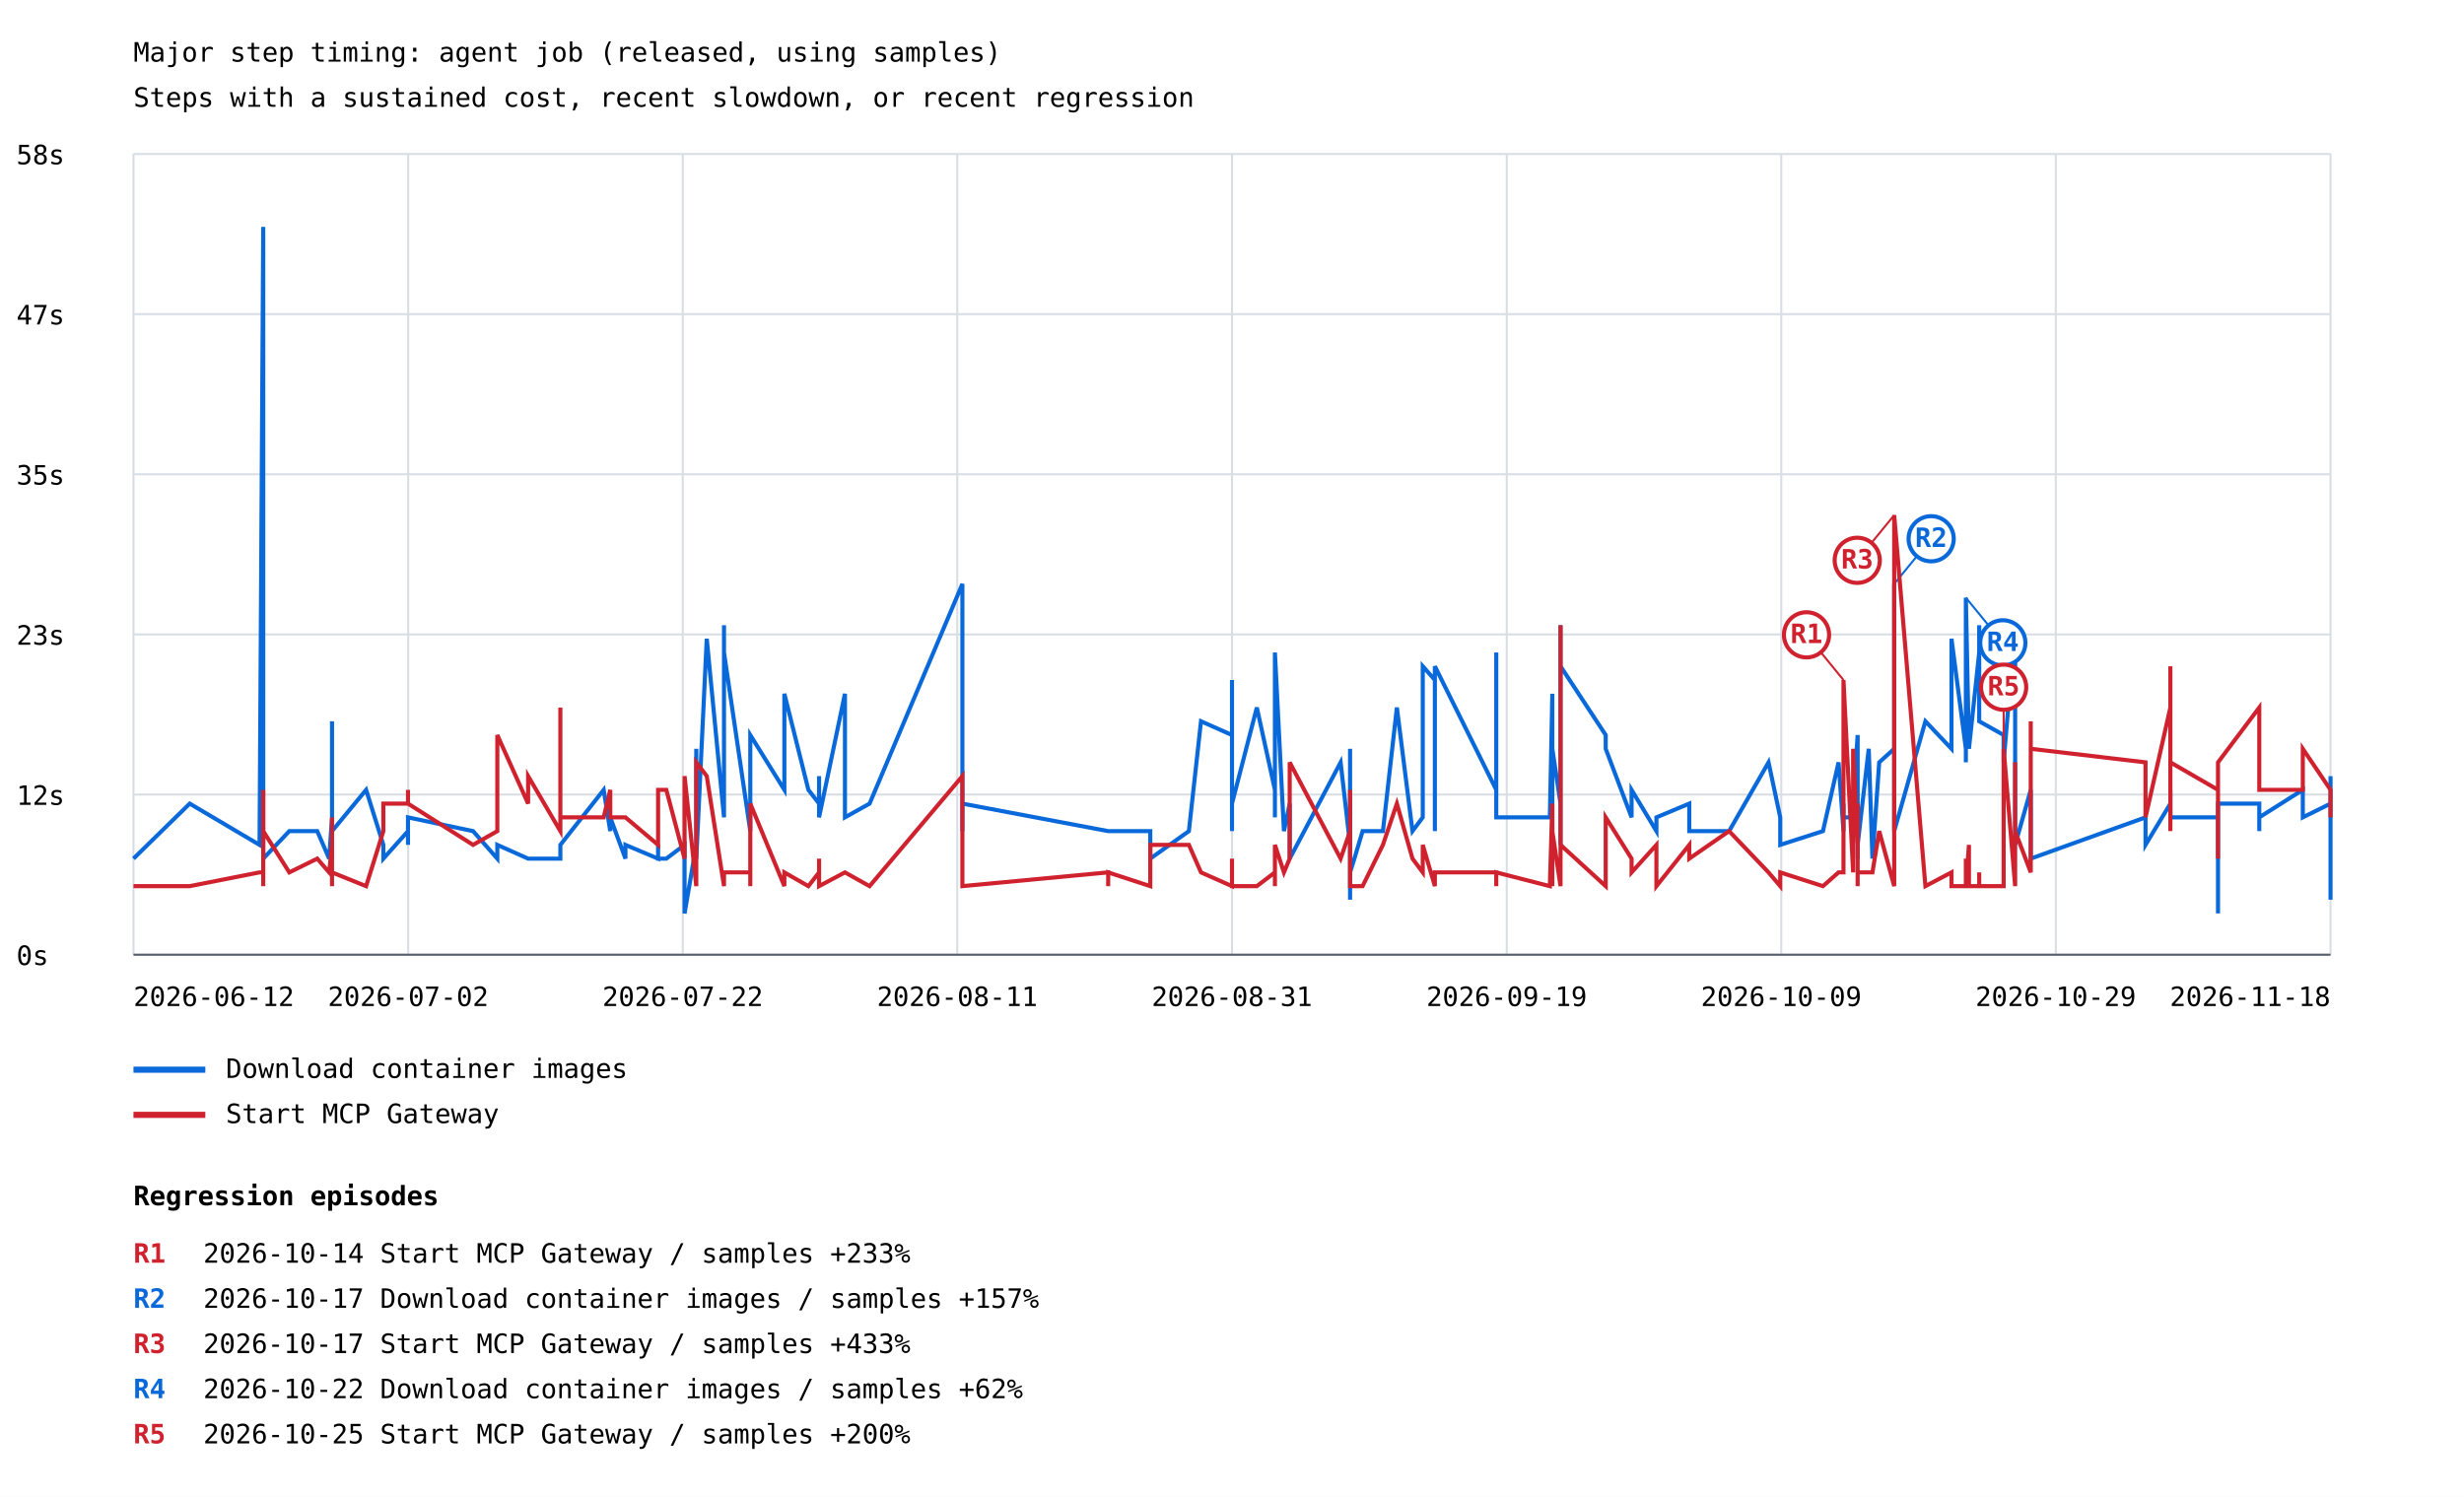
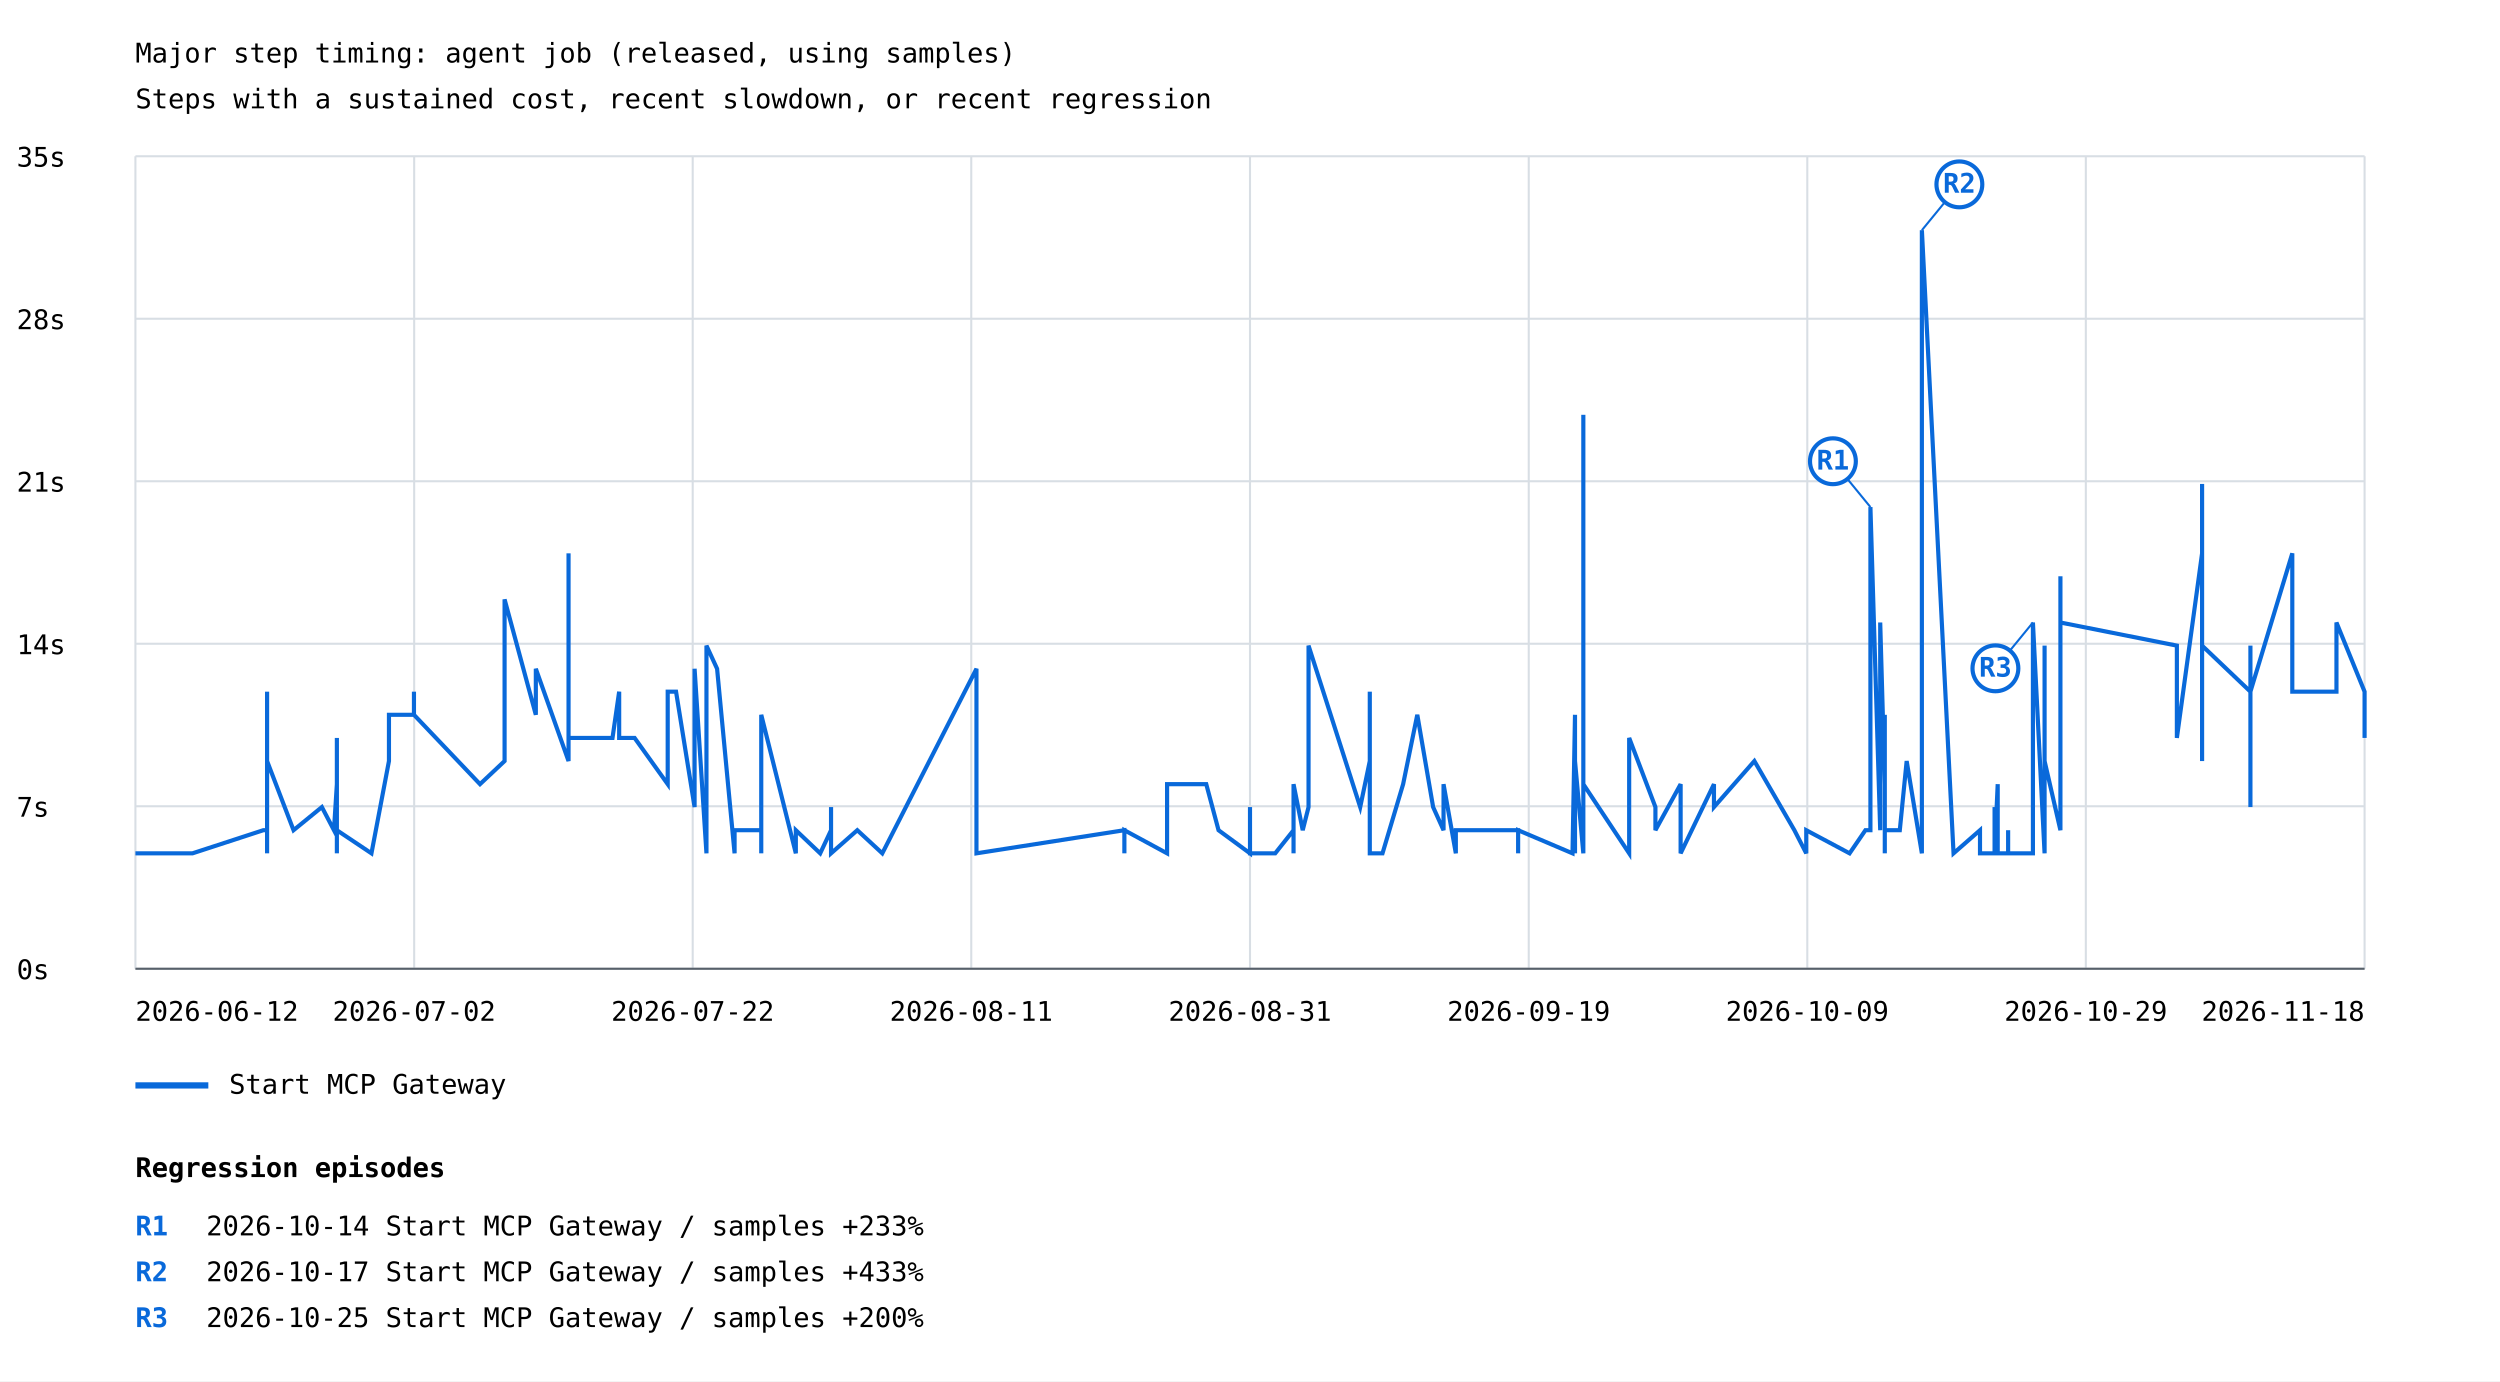
- <svg xmlns="http://www.w3.org/2000/svg" width="1200" height="729" viewBox="0 0 1200 729">
+ <svg xmlns="http://www.w3.org/2000/svg" width="1200" height="663" viewBox="0 0 1200 663">
  <rect width="100%" height="100%" fill="white" />
  <style>text{font-family:ui-monospace,monospace;font-size:13px}.axis{stroke:#57606a;stroke-width:1}.grid{stroke:#d8dee4;stroke-width:1}</style>
  <text x="65" y="30" font-size="20">Major step timing: agent job (released, using samples)</text>
  <text x="65" y="52">Steps with a sustained cost, recent slowdown, or recent regression</text>
  <line class="grid" x1="65" y1="465.0" x2="1135" y2="465.0" />
  <text x="8" y="470.0">0s</text>
  <line class="grid" x1="65" y1="387.0" x2="1135" y2="387.0" />
-   <text x="8" y="392.0">12s</text>
+   <text x="8" y="392.0">7s</text>
  <line class="grid" x1="65" y1="309.0" x2="1135" y2="309.0" />
-   <text x="8" y="314.0">23s</text>
+   <text x="8" y="314.0">14s</text>
  <line class="grid" x1="65" y1="231.0" x2="1135" y2="231.0" />
-   <text x="8" y="236.0">35s</text>
+   <text x="8" y="236.0">21s</text>
  <line class="grid" x1="65" y1="153.0" x2="1135" y2="153.0" />
-   <text x="8" y="158.0">47s</text>
+   <text x="8" y="158.0">28s</text>
  <line class="grid" x1="65" y1="75.0" x2="1135" y2="75.0" />
-   <text x="8" y="80.0">58s</text>
+   <text x="8" y="80.0">35s</text>
  <line class="grid" x1="65.0" y1="75" x2="65.0" y2="465" />
  <line class="grid" x1="198.8" y1="75" x2="198.8" y2="465" />
  <line class="grid" x1="332.5" y1="75" x2="332.5" y2="465" />
  <line class="grid" x1="466.2" y1="75" x2="466.2" y2="465" />
  <line class="grid" x1="600.0" y1="75" x2="600.0" y2="465" />
  <line class="grid" x1="733.8" y1="75" x2="733.8" y2="465" />
  <line class="grid" x1="867.5" y1="75" x2="867.5" y2="465" />
  <line class="grid" x1="1001.2" y1="75" x2="1001.2" y2="465" />
  <line class="grid" x1="1135.0" y1="75" x2="1135.0" y2="465" />
-   <polyline points="65.0,418.2 92.4,391.4 126.4,411.5 128.2,110.5 128.2,378.0 128.2,404.8 128.2,418.2 128.2,411.5 128.2,378.0 128.2,418.2 140.9,404.8 154.5,404.8 160.3,418.2 161.7,398.1 161.7,351.3 161.7,411.5 161.7,411.5 161.7,411.5 161.7,411.5 161.7,398.1 161.7,404.8 161.7,418.2 161.7,404.8 161.7,398.1 161.7,404.8 161.7,404.8 161.7,418.2 161.7,411.5 161.7,404.8 161.7,411.5 161.7,404.8 161.7,411.5 161.7,391.4 161.7,404.8 178.3,384.7 186.7,411.5 186.7,418.2 198.7,404.8 198.7,411.5 198.7,404.8 198.7,398.1 230.4,404.8 242.2,418.2 242.2,411.5 242.2,411.5 257.2,418.2 257.2,418.2 272.9,418.2 272.9,411.5 272.9,411.5 294.0,384.7 297.2,404.8 297.2,398.1 304.6,418.2 304.6,411.5 320.5,418.2 320.5,411.5 320.5,418.2 324.5,418.2 333.4,411.5 333.4,444.9 339.1,411.5 339.1,364.7 339.1,411.5 339.1,411.5 339.1,418.2 344.2,311.1 352.6,398.1 352.6,304.5 352.6,391.4 352.6,317.8 365.4,404.8 365.4,384.7 365.4,398.1 365.4,371.3 365.4,391.4 365.4,398.1 365.4,398.1 365.4,358.0 382.0,384.7 382.0,337.9 393.7,384.7 398.9,391.4 398.9,378.0 398.9,398.1 411.5,337.9 411.5,398.1 423.5,391.4 468.7,284.4 468.7,398.1 468.7,398.1 468.7,398.1 468.7,398.1 468.7,404.8 468.7,398.1 468.7,391.4 539.7,404.8 539.7,404.8 539.7,404.8 560.2,404.8 560.2,418.2 579.0,404.8 584.9,351.3 600.0,358.0 600.0,331.2 600.0,404.8 600.0,337.9 600.0,391.4 612.1,344.6 620.9,384.7 620.9,398.1 620.9,391.4 620.9,398.1 620.9,317.8 625.3,404.8 628.1,391.4 628.1,418.2 652.9,371.3 657.5,411.5 657.5,424.9 657.5,438.2 657.5,431.6 657.5,431.6 657.5,438.2 657.5,438.2 657.5,431.6 657.5,424.9 657.5,371.3 657.5,424.9 657.5,364.7 657.5,424.9 659.6,418.2 663.6,404.8 673.5,404.8 680.3,344.6 687.9,404.8 692.9,398.1 692.9,324.5 698.8,331.2 698.8,404.8 698.8,398.1 698.8,398.1 698.8,391.4 698.8,324.5 728.7,384.7 728.7,317.8 728.7,391.4 728.7,398.1 754.8,398.1 756.0,337.9 756.0,404.8 756.0,364.7 760.0,391.4 760.0,398.1 760.0,337.9 760.0,364.7 760.0,404.8 760.0,404.8 760.0,391.4 760.0,304.5 760.0,358.0 760.0,411.5 760.0,411.5 760.0,404.8 760.0,404.8 760.0,404.8 760.0,344.6 760.0,411.5 760.0,404.8 760.0,391.4 760.0,391.4 760.0,324.5 782.0,358.0 782.0,364.7 794.6,398.1 794.6,384.7 806.7,404.8 806.7,398.1 822.7,391.4 822.7,404.8 822.7,404.8 842.1,404.8 861.3,371.3 867.0,398.1 867.0,411.5 887.8,404.8 895.4,371.3 897.8,404.8 897.8,391.4 897.8,398.1 902.5,398.1 902.5,391.4 904.7,358.0 904.7,398.1 904.7,411.5 904.7,411.5 904.7,364.7 904.7,418.2 904.7,378.0 904.7,411.5 910.1,364.7 911.9,418.2 915.2,371.3 922.5,364.7 922.5,284.4 922.5,404.8 937.7,351.3 950.4,364.7 950.4,331.2 950.4,311.1 957.4,364.7 957.4,331.2 957.4,371.3 957.4,291.1 958.9,364.7 958.9,364.7 963.9,317.8 963.9,304.5 963.9,351.3 975.8,358.0 975.8,358.0 975.8,371.3 981.4,304.5 981.4,391.4 981.4,391.4 981.4,378.0 981.4,404.8 981.4,404.8 981.4,411.5 989.0,384.7 989.0,384.7 989.0,384.7 989.0,384.7 989.0,398.1 989.0,404.8 989.0,404.8 989.0,411.5 989.0,404.8 989.0,404.8 989.0,418.2 1044.9,398.1 1044.9,411.5 1057.0,391.4 1057.0,384.7 1057.0,398.1 1057.0,398.1 1080.2,398.1 1080.2,411.5 1080.2,444.9 1080.2,431.6 1080.2,444.9 1080.2,438.2 1080.2,444.9 1080.2,438.2 1080.2,431.6 1080.2,444.9 1080.2,391.4 1100.3,391.4 1100.3,404.8 1100.3,398.1 1121.5,384.7 1121.5,398.1 1135.0,391.4 1135.0,378.0 1135.0,438.2" fill="none" stroke="#0969da" stroke-width="2" />
-   <line x1="922.5" y1="284.4" x2="940.5" y2="262.4" stroke="#0969da" stroke-width="1" />
-   <circle cx="940.5" cy="262.4" r="11" fill="white" stroke="#0969da" stroke-width="2" />
-   <text x="940.5" y="266.4" fill="#0969da" font-size="10" font-weight="bold" text-anchor="middle">R2</text>
-   <line x1="957.4" y1="291.1" x2="975.4" y2="313.1" stroke="#0969da" stroke-width="1" />
-   <circle cx="975.4" cy="313.1" r="11" fill="white" stroke="#0969da" stroke-width="2" />
-   <text x="975.4" y="317.1" fill="#0969da" font-size="10" font-weight="bold" text-anchor="middle">R4</text>
+   <polyline points="65.0,409.6 92.4,409.6 126.4,398.5 128.2,398.5 128.2,409.6 128.2,409.6 128.2,332.0 128.2,354.2 128.2,365.3 128.2,365.3 140.9,398.5 154.5,387.4 160.3,398.5 161.7,376.4 161.7,387.4 161.7,365.3 161.7,354.2 161.7,387.4 161.7,387.4 161.7,409.6 161.7,354.2 161.7,387.4 161.7,387.4 161.7,387.4 161.7,387.4 161.7,376.4 161.7,409.6 161.7,387.4 161.7,376.4 161.7,387.4 161.7,387.4 161.7,365.3 161.7,376.4 161.7,398.5 178.3,409.6 186.7,365.3 186.7,343.1 198.7,343.1 198.7,343.1 198.7,332.0 198.7,343.1 230.4,376.4 242.2,365.3 242.2,343.1 242.2,287.7 257.2,343.1 257.2,321.0 272.9,365.3 272.9,265.6 272.9,354.2 294.0,354.2 297.2,332.0 297.2,354.2 304.6,354.2 304.6,354.2 320.5,376.4 320.5,365.3 320.5,332.0 324.5,332.0 333.4,387.4 333.4,321.0 339.1,409.6 339.1,387.4 339.1,332.0 339.1,343.1 339.1,309.9 344.2,321.0 352.6,409.6 352.6,409.6 352.6,409.6 352.6,398.5 365.4,398.5 365.4,398.5 365.4,409.6 365.4,409.6 365.4,409.6 365.4,398.5 365.4,409.6 365.4,343.1 382.0,409.6 382.0,398.5 393.7,409.6 398.9,398.5 398.9,387.4 398.9,409.6 411.5,398.5 411.5,398.5 423.5,409.6 468.7,321.0 468.7,376.4 468.7,365.3 468.7,376.4 468.7,398.5 468.7,409.6 468.7,409.6 468.7,409.6 539.7,398.5 539.7,409.6 539.7,398.5 560.2,409.6 560.2,376.4 579.0,376.4 584.9,398.5 600.0,409.6 600.0,409.6 600.0,409.6 600.0,387.4 600.0,409.6 612.1,409.6 620.9,398.5 620.9,398.5 620.9,409.6 620.9,398.5 620.9,376.4 625.3,398.5 628.1,387.4 628.1,309.9 652.9,387.4 657.5,365.3 657.5,376.4 657.5,387.4 657.5,387.4 657.5,376.4 657.5,398.5 657.5,365.3 657.5,376.4 657.5,365.3 657.5,332.0 657.5,376.4 657.5,387.4 657.5,409.6 659.6,409.6 663.6,409.6 673.5,376.4 680.3,343.1 687.9,387.4 692.9,398.5 692.9,376.4 698.8,409.6 698.8,409.6 698.8,409.6 698.8,398.5 698.8,398.5 698.8,398.5 728.7,398.5 728.7,409.6 728.7,398.5 728.7,398.5 754.8,409.6 756.0,343.1 756.0,409.6 756.0,365.3 760.0,409.6 760.0,365.3 760.0,298.8 760.0,298.8 760.0,199.1 760.0,343.1 760.0,321.0 760.0,332.0 760.0,365.3 760.0,354.2 760.0,409.6 760.0,376.4 760.0,409.6 760.0,409.6 760.0,409.6 760.0,387.4 760.0,409.6 760.0,409.6 760.0,409.6 760.0,376.4 782.0,409.6 782.0,354.2 794.6,387.4 794.6,398.5 806.7,376.4 806.7,409.6 822.7,376.4 822.7,387.4 822.7,387.4 842.1,365.3 861.3,398.5 867.0,409.6 867.0,398.5 887.8,409.6 895.4,398.5 897.8,398.5 897.8,398.5 897.8,243.4 902.5,398.5 902.5,298.8 904.7,376.4 904.7,343.1 904.7,387.4 904.7,376.4 904.7,387.4 904.7,387.4 904.7,409.6 904.7,398.5 910.1,398.5 911.9,398.5 915.2,365.3 922.5,409.6 922.5,398.5 922.5,110.5 937.7,409.6 950.4,398.5 950.4,398.5 950.4,409.6 957.4,409.6 957.4,409.6 957.4,387.4 957.4,409.6 958.9,376.4 958.9,409.6 963.9,409.6 963.9,398.5 963.9,409.6 975.8,409.6 975.8,409.6 975.8,298.8 981.4,409.6 981.4,365.3 981.4,387.4 981.4,409.6 981.4,309.9 981.4,354.2 981.4,365.3 989.0,398.5 989.0,376.4 989.0,398.5 989.0,398.5 989.0,332.0 989.0,376.4 989.0,276.6 989.0,343.1 989.0,365.3 989.0,309.9 989.0,298.8 1044.9,309.9 1044.9,354.2 1057.0,265.6 1057.0,232.3 1057.0,365.3 1057.0,309.9 1080.2,332.0 1080.2,387.4 1080.2,365.3 1080.2,354.2 1080.2,343.1 1080.2,343.1 1080.2,343.1 1080.2,365.3 1080.2,354.2 1080.2,354.2 1080.2,309.9 1080.2,332.0 1100.3,265.6 1100.3,332.0 1100.3,332.0 1121.5,332.0 1121.5,298.8 1135.0,332.0 1135.0,354.2 1135.0,343.1 1135.0,332.0" fill="none" stroke="#0969da" stroke-width="2" />
+   <line x1="897.8" y1="243.4" x2="879.8" y2="221.4" stroke="#0969da" stroke-width="1" />
+   <circle cx="879.8" cy="221.4" r="11" fill="white" stroke="#0969da" stroke-width="2" />
+   <text x="879.8" y="225.4" fill="#0969da" font-size="10" font-weight="bold" text-anchor="middle">R1</text>
+   <line x1="922.5" y1="110.5" x2="940.5" y2="88.5" stroke="#0969da" stroke-width="1" />
+   <circle cx="940.5" cy="88.5" r="11" fill="white" stroke="#0969da" stroke-width="2" />
+   <text x="940.5" y="92.5" fill="#0969da" font-size="10" font-weight="bold" text-anchor="middle">R2</text>
+   <line x1="975.8" y1="298.8" x2="957.8" y2="320.8" stroke="#0969da" stroke-width="1" />
+   <circle cx="957.8" cy="320.8" r="11" fill="white" stroke="#0969da" stroke-width="2" />
+   <text x="957.8" y="324.8" fill="#0969da" font-size="10" font-weight="bold" text-anchor="middle">R3</text>
  <line x1="65" y1="521" x2="100" y2="521" stroke="#0969da" stroke-width="3" />
-   <text x="110" y="525">Download container images</text>
-   <polyline points="65.0,431.6 92.4,431.6 126.4,424.9 128.2,424.9 128.2,431.6 128.2,431.6 128.2,384.7 128.2,398.1 128.2,404.8 128.2,404.8 140.9,424.9 154.5,418.2 160.3,424.9 161.7,411.5 161.7,418.2 161.7,404.8 161.7,398.1 161.7,418.2 161.7,418.2 161.7,431.6 161.7,398.1 161.7,418.2 161.7,418.2 161.7,418.2 161.7,418.2 161.7,411.5 161.7,431.6 161.7,418.2 161.7,411.5 161.7,418.2 161.7,418.2 161.7,404.8 161.7,411.5 161.7,424.9 178.3,431.6 186.7,404.8 186.7,391.4 198.7,391.4 198.7,391.4 198.7,384.7 198.7,391.4 230.4,411.5 242.2,404.8 242.2,391.4 242.2,358.0 257.2,391.4 257.2,378.0 272.9,404.8 272.9,344.6 272.9,398.1 294.0,398.1 297.2,384.7 297.2,398.1 304.6,398.1 304.6,398.1 320.5,411.5 320.5,404.8 320.5,384.7 324.5,384.7 333.4,418.2 333.4,378.0 339.1,431.6 339.1,418.2 339.1,384.7 339.1,391.4 339.1,371.3 344.2,378.0 352.6,431.6 352.6,431.6 352.6,431.6 352.6,424.9 365.4,424.9 365.4,424.9 365.4,431.6 365.4,431.6 365.4,431.6 365.4,424.9 365.4,431.6 365.4,391.4 382.0,431.6 382.0,424.9 393.7,431.6 398.9,424.9 398.9,418.2 398.9,431.6 411.5,424.9 411.5,424.9 423.5,431.6 468.7,378.0 468.7,411.5 468.7,404.8 468.7,411.5 468.7,424.9 468.7,431.6 468.7,431.6 468.7,431.6 539.7,424.9 539.7,431.6 539.7,424.9 560.2,431.6 560.2,411.5 579.0,411.5 584.9,424.9 600.0,431.6 600.0,431.6 600.0,431.6 600.0,418.2 600.0,431.6 612.1,431.6 620.9,424.9 620.9,424.9 620.9,431.6 620.9,424.9 620.9,411.5 625.3,424.9 628.1,418.2 628.1,371.3 652.9,418.2 657.5,404.8 657.5,411.5 657.5,418.2 657.5,418.2 657.5,411.5 657.5,424.9 657.5,404.8 657.5,411.5 657.5,404.8 657.5,384.7 657.5,411.5 657.5,418.2 657.5,431.6 659.6,431.6 663.6,431.6 673.5,411.5 680.3,391.4 687.9,418.2 692.9,424.9 692.9,411.5 698.8,431.6 698.8,431.6 698.8,431.6 698.8,424.9 698.8,424.9 698.8,424.9 728.7,424.9 728.7,431.6 728.7,424.9 728.7,424.9 754.8,431.6 756.0,391.4 756.0,431.6 756.0,404.8 760.0,431.6 760.0,404.8 760.0,364.7 760.0,364.7 760.0,304.5 760.0,391.4 760.0,378.0 760.0,384.7 760.0,404.8 760.0,398.1 760.0,431.6 760.0,411.5 760.0,431.6 760.0,431.6 760.0,431.6 760.0,418.2 760.0,431.6 760.0,431.6 760.0,431.6 760.0,411.5 782.0,431.6 782.0,398.1 794.6,418.2 794.6,424.9 806.7,411.5 806.7,431.6 822.7,411.5 822.7,418.2 822.7,418.2 842.1,404.8 861.3,424.9 867.0,431.6 867.0,424.9 887.8,431.6 895.4,424.9 897.8,424.9 897.8,424.9 897.8,331.2 902.5,424.9 902.5,364.7 904.7,411.5 904.7,391.4 904.7,418.2 904.7,411.5 904.7,418.2 904.7,418.2 904.7,431.6 904.7,424.9 910.1,424.9 911.9,424.9 915.2,404.8 922.5,431.6 922.5,424.9 922.5,250.9 937.7,431.6 950.4,424.9 950.4,424.9 950.4,431.6 957.4,431.6 957.4,431.6 957.4,418.2 957.4,431.6 958.9,411.5 958.9,431.6 963.9,431.6 963.9,424.9 963.9,431.6 975.8,431.6 975.8,431.6 975.8,364.7 981.4,431.6 981.4,404.8 981.4,418.2 981.4,431.6 981.4,371.3 981.4,398.1 981.4,404.8 989.0,424.9 989.0,411.5 989.0,424.9 989.0,424.9 989.0,384.7 989.0,411.5 989.0,351.3 989.0,391.4 989.0,404.8 989.0,371.3 989.0,364.7 1044.9,371.3 1044.9,398.1 1057.0,344.6 1057.0,324.5 1057.0,404.8 1057.0,371.3 1080.2,384.7 1080.2,418.2 1080.2,404.8 1080.2,398.1 1080.2,391.4 1080.2,391.4 1080.2,391.4 1080.2,404.8 1080.2,398.1 1080.2,398.1 1080.2,371.3 1100.3,344.6 1100.3,384.7 1100.3,384.7 1121.5,384.7 1121.5,364.7 1135.0,384.7 1135.0,398.1 1135.0,391.4" fill="none" stroke="#cf222e" stroke-width="2" />
-   <line x1="897.8" y1="331.2" x2="879.8" y2="309.2" stroke="#cf222e" stroke-width="1" />
-   <circle cx="879.8" cy="309.2" r="11" fill="white" stroke="#cf222e" stroke-width="2" />
-   <text x="879.8" y="313.2" fill="#cf222e" font-size="10" font-weight="bold" text-anchor="middle">R1</text>
-   <line x1="922.5" y1="250.9" x2="904.5" y2="272.9" stroke="#cf222e" stroke-width="1" />
-   <circle cx="904.5" cy="272.9" r="11" fill="white" stroke="#cf222e" stroke-width="2" />
-   <text x="904.5" y="276.9" fill="#cf222e" font-size="10" font-weight="bold" text-anchor="middle">R3</text>
-   <line x1="975.8" y1="364.7" x2="975.8" y2="334.7" stroke="#cf222e" stroke-width="1" />
-   <circle cx="975.8" cy="334.7" r="11" fill="white" stroke="#cf222e" stroke-width="2" />
-   <text x="975.8" y="338.7" fill="#cf222e" font-size="10" font-weight="bold" text-anchor="middle">R5</text>
-   <line x1="65" y1="543" x2="100" y2="543" stroke="#cf222e" stroke-width="3" />
-   <text x="110" y="547">Start MCP Gateway</text>
+   <text x="110" y="525">Start MCP Gateway</text>
  <text x="65.0" y="490" text-anchor="start">2026-06-12</text>
  <text x="198.8" y="490" text-anchor="middle">2026-07-02</text>
  <text x="332.5" y="490" text-anchor="middle">2026-07-22</text>
  <text x="466.2" y="490" text-anchor="middle">2026-08-11</text>
  <text x="600.0" y="490" text-anchor="middle">2026-08-31</text>
  <text x="733.8" y="490" text-anchor="middle">2026-09-19</text>
  <text x="867.5" y="490" text-anchor="middle">2026-10-09</text>
  <text x="1001.2" y="490" text-anchor="middle">2026-10-29</text>
  <text x="1135.0" y="490" text-anchor="end">2026-11-18</text>
  <line class="axis" x1="65" y1="465" x2="1135" y2="465" />
-   <text x="65" y="587" font-size="16" font-weight="bold">Regression episodes</text>
-   <text x="65" y="615" fill="#cf222e" font-weight="bold">R1</text>
-   <text x="99" y="615">2026-10-14  Start MCP Gateway / samples  +233%</text>
-   <text x="65" y="637" fill="#0969da" font-weight="bold">R2</text>
-   <text x="99" y="637">2026-10-17  Download container images / samples  +157%</text>
-   <text x="65" y="659" fill="#cf222e" font-weight="bold">R3</text>
-   <text x="99" y="659">2026-10-17  Start MCP Gateway / samples  +433%</text>
-   <text x="65" y="681" fill="#0969da" font-weight="bold">R4</text>
-   <text x="99" y="681">2026-10-22  Download container images / samples  +62%</text>
-   <text x="65" y="703" fill="#cf222e" font-weight="bold">R5</text>
-   <text x="99" y="703">2026-10-25  Start MCP Gateway / samples  +200%</text>
+   <text x="65" y="565" font-size="16" font-weight="bold">Regression episodes</text>
+   <text x="65" y="593" fill="#0969da" font-weight="bold">R1</text>
+   <text x="99" y="593">2026-10-14  Start MCP Gateway / samples  +233%</text>
+   <text x="65" y="615" fill="#0969da" font-weight="bold">R2</text>
+   <text x="99" y="615">2026-10-17  Start MCP Gateway / samples  +433%</text>
+   <text x="65" y="637" fill="#0969da" font-weight="bold">R3</text>
+   <text x="99" y="637">2026-10-25  Start MCP Gateway / samples  +200%</text>
</svg>
